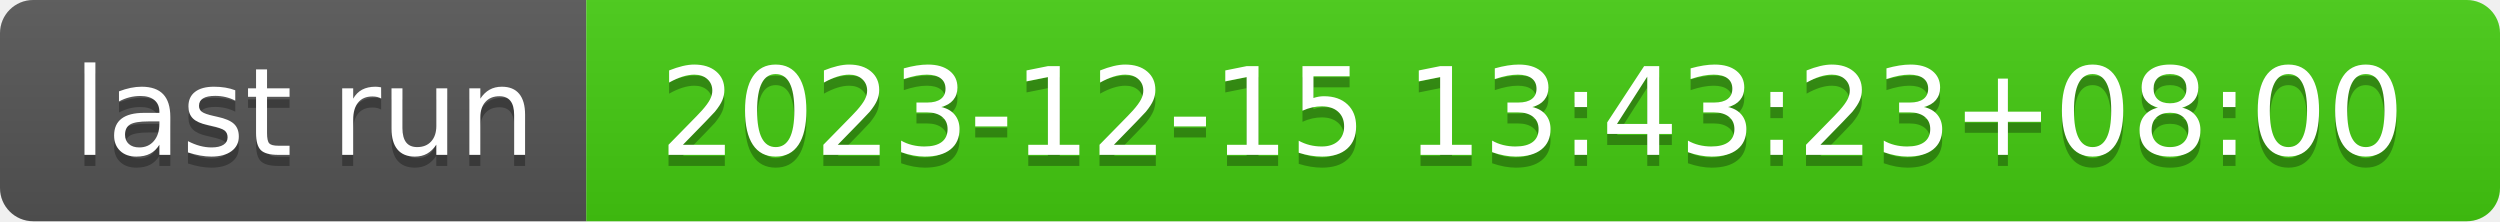
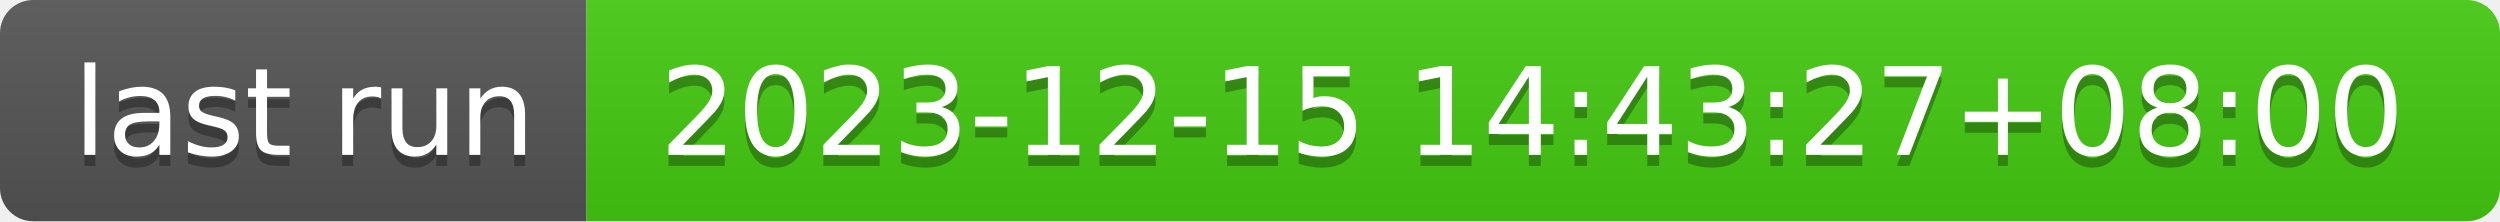
- <svg xmlns="http://www.w3.org/2000/svg" width="226" height="20" role="img" aria-label="last run: 2023-12-15 13:43:23+08:00">
+ <svg xmlns="http://www.w3.org/2000/svg" width="226" height="20" role="img" aria-label="last run: 2023-12-15 14:43:27+08:00">
  <linearGradient id="s" x2="0" y2="100%">
    <stop offset="0" stop-color="#bbb" stop-opacity=".1" />
    <stop offset="1" stop-opacity=".1" />
  </linearGradient>
  <clipPath id="r">
    <rect width="226" height="20" rx="3" fill="#fff" />
  </clipPath>
  <g clip-path="url(#r)">
    <rect width="53" height="20" fill="#555" />
    <rect x="53" width="173" height="20" fill="#4c1" />
    <rect width="226" height="20" fill="url(#s)" />
  </g>
  <g fill="#fff" text-anchor="middle" font-family="Verdana,Geneva,DejaVu Sans,sans-serif" text-rendering="geometricPrecision" font-size="110">
    <text aria-hidden="true" x="275" y="150" fill="#010101" fill-opacity=".3" transform="scale(.1)" textLength="430">last run</text>
    <text x="275" y="140" transform="scale(.1)" fill="#fff" textLength="430">last run</text>
-     <text aria-hidden="true" x="1385" y="150" fill="#010101" fill-opacity=".3" transform="scale(.1)" textLength="1630">2023-12-15 13:43:23+08:00</text>
-     <text x="1385" y="140" transform="scale(.1)" fill="#fff" textLength="1630">2023-12-15 13:43:23+08:00</text>
+     <text aria-hidden="true" x="1385" y="150" fill="#010101" fill-opacity=".3" transform="scale(.1)" textLength="1630">2023-12-15 14:43:27+08:00</text>
+     <text x="1385" y="140" transform="scale(.1)" fill="#fff" textLength="1630">2023-12-15 14:43:27+08:00</text>
  </g>
</svg>
